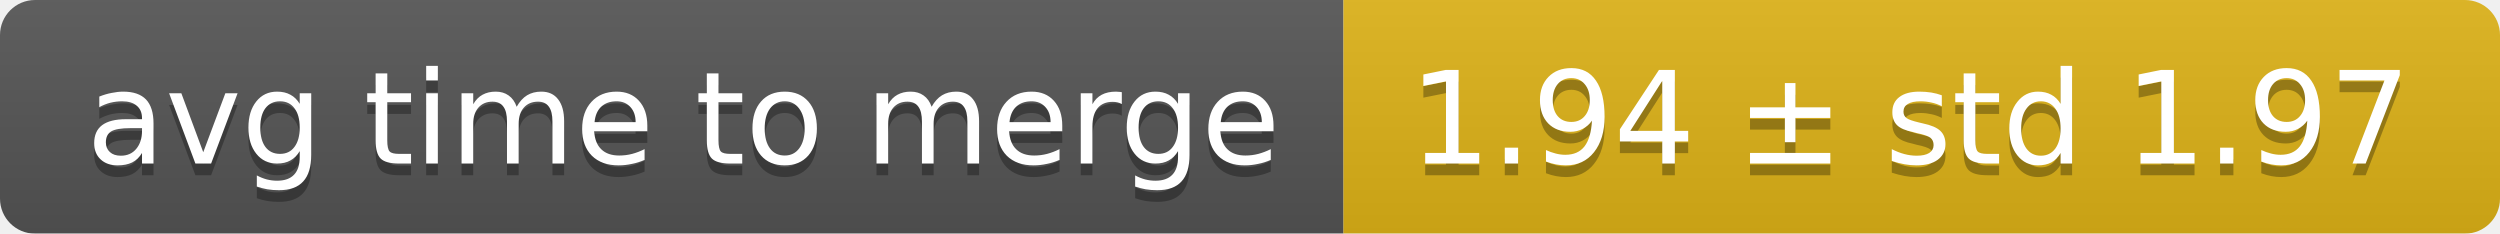
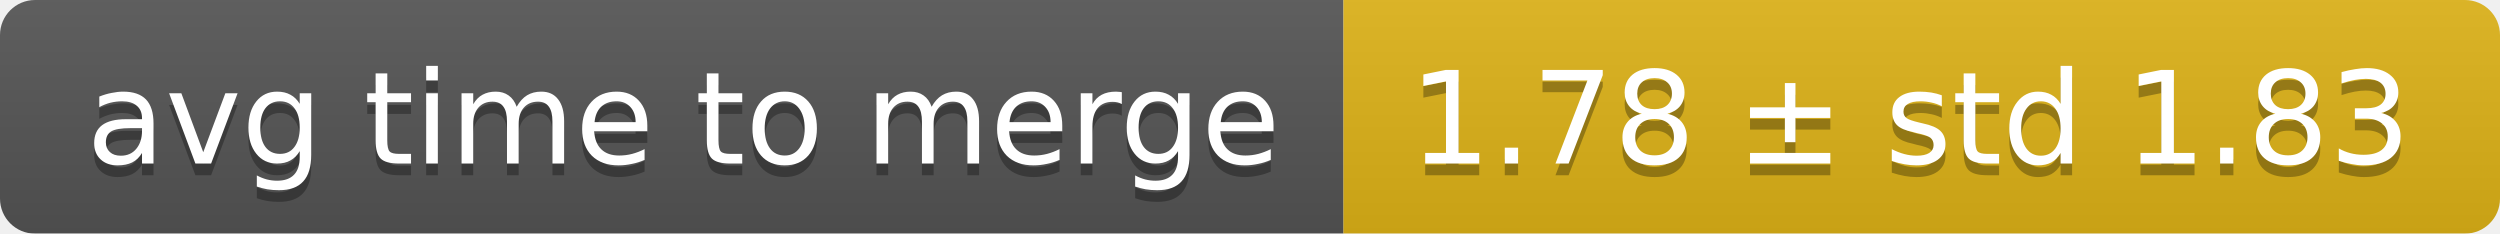
<svg xmlns="http://www.w3.org/2000/svg" width="214" height="20">
  <linearGradient id="smooth" x2="0" y2="100%">
    <stop offset="0" stop-color="#bbb" stop-opacity=".1" />
    <stop offset="1" stop-opacity=".1" />
  </linearGradient>
  <mask id="round">
    <rect width="214" height="20" rx="3" fill="#fff" />
  </mask>
  <g mask="url(#round)">
    <rect width="115" height="20" fill="#555" />
    <rect x="115" width="99" height="20" fill="#dfb317" />
    <rect width="214" height="20" fill="url(#smooth)" />
  </g>
  <g fill="#fff" text-anchor="middle" font-family="DejaVu Sans,Verdana,Geneva,sans-serif" font-size="11">
    <text x="58.5" y="15" fill="#010101" fill-opacity=".3">avg time to merge</text>
    <text x="58.5" y="14">avg time to merge</text>
-     <text x="163.5" y="15" fill="#010101" fill-opacity=".3">1.94 ± std 1.97</text>
-     <text x="163.5" y="14">1.94 ± std 1.97</text>
+     <text x="163.5" y="15" fill="#010101" fill-opacity=".3">1.78 ± std 1.83</text>
+     <text x="163.5" y="14">1.78 ± std 1.83</text>
  </g>
</svg>
